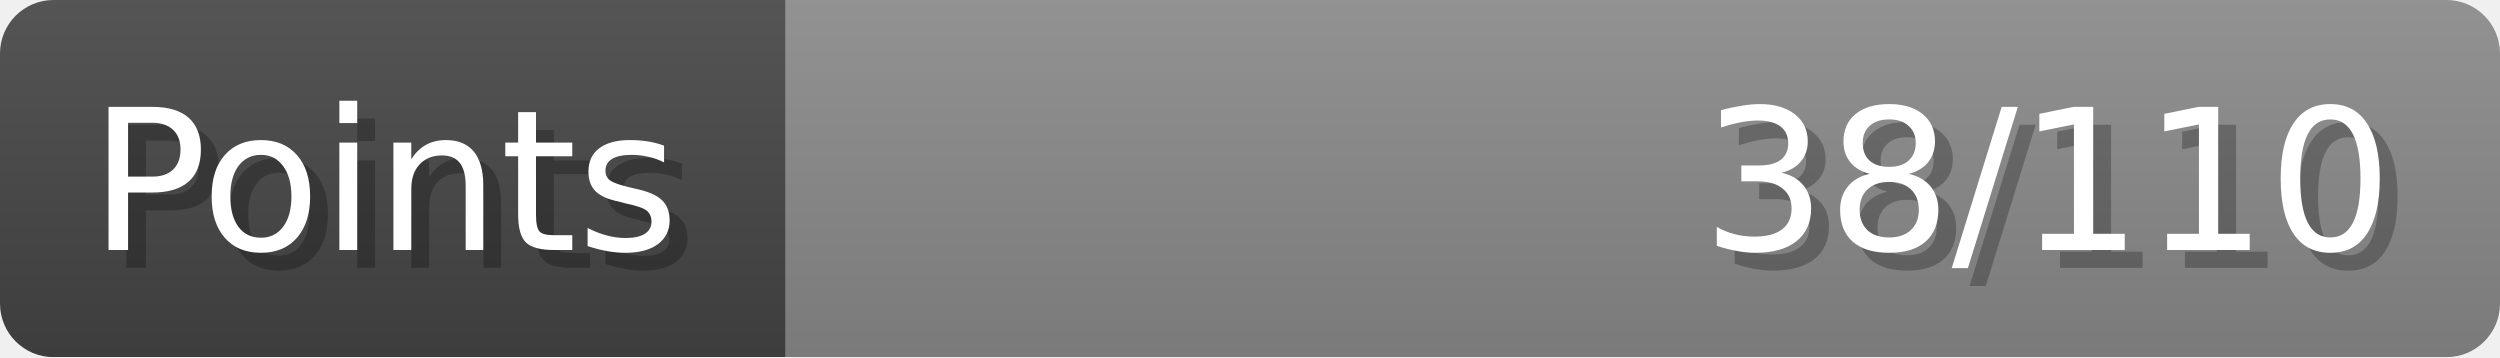
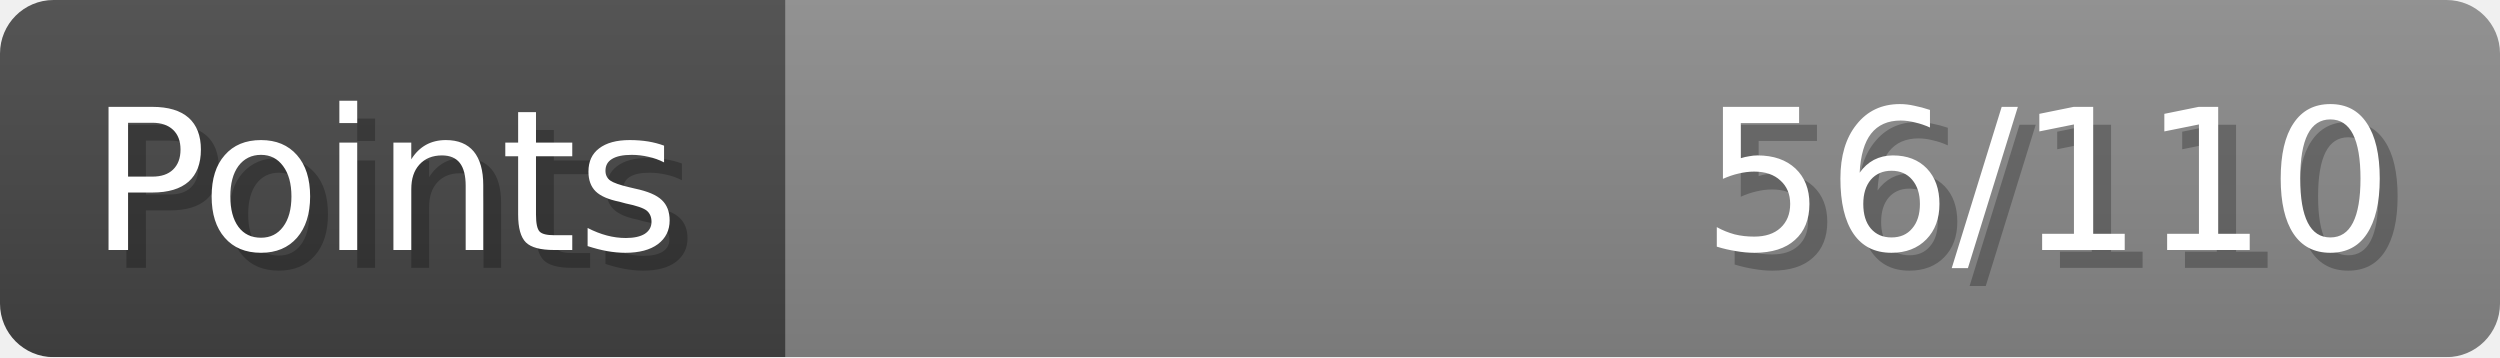
- <svg xmlns="http://www.w3.org/2000/svg" width="140px" height="20px" role="img" aria-label="Points: 38/110">
+ <svg xmlns="http://www.w3.org/2000/svg" width="140px" height="20px" role="img" aria-label="Points: 56/110">
  <linearGradient id="a" x2="0" y2="100%">
    <stop offset="0" stop-opacity=".1" stop-color="#EEE" />
    <stop offset="1" stop-opacity=".1" />
  </linearGradient>
  <mask id="m">
    <rect width="100%" height="100%" rx="3" fill="#FFF" />
  </mask>
  <g mask="url(#m)">
    <rect x="0" y="0" width="44" height="20" fill="#444" />
    <svg x="44" y="0" width="96" height="20">
      <rect width="100%" height="100%" fill="#888888" />
      <rect width="0%" height="100%" fill="#33CC11" transform="">
-         <animate attributeName="width" begin="0.5s" dur="600ms" from="0%" to="34%" repeatCount="1" fill="freeze" calcMode="spline" keyTimes="0; 1" keySplines="0.3, 0.61, 0.355, 1" />
+         <animate attributeName="width" begin="0.5s" dur="600ms" from="0%" to="50%" repeatCount="1" fill="freeze" calcMode="spline" keyTimes="0; 1" keySplines="0.3, 0.61, 0.355, 1" />
      </rect>
    </svg>
    <rect width="140" height="20" fill="url(#a)" />
  </g>
  <g aria-hidden="true" font-size="11" font-family="Verdana, DejaVu Sans, sans-serif" fill="#FFFFFF">
    <text x="6" y="15" fill="#000" opacity="0.25">Points</text>
    <text x="5" y="14">Points</text>
-     <text x="135" y="15" fill="#000" opacity="0.25" text-anchor="end">38/110</text>
-     <text x="134" y="14" text-anchor="end">38/110</text>
+     <text x="135" y="15" fill="#000" opacity="0.25" text-anchor="end">56/110</text>
+     <text x="134" y="14" text-anchor="end">56/110</text>
  </g>
</svg>
